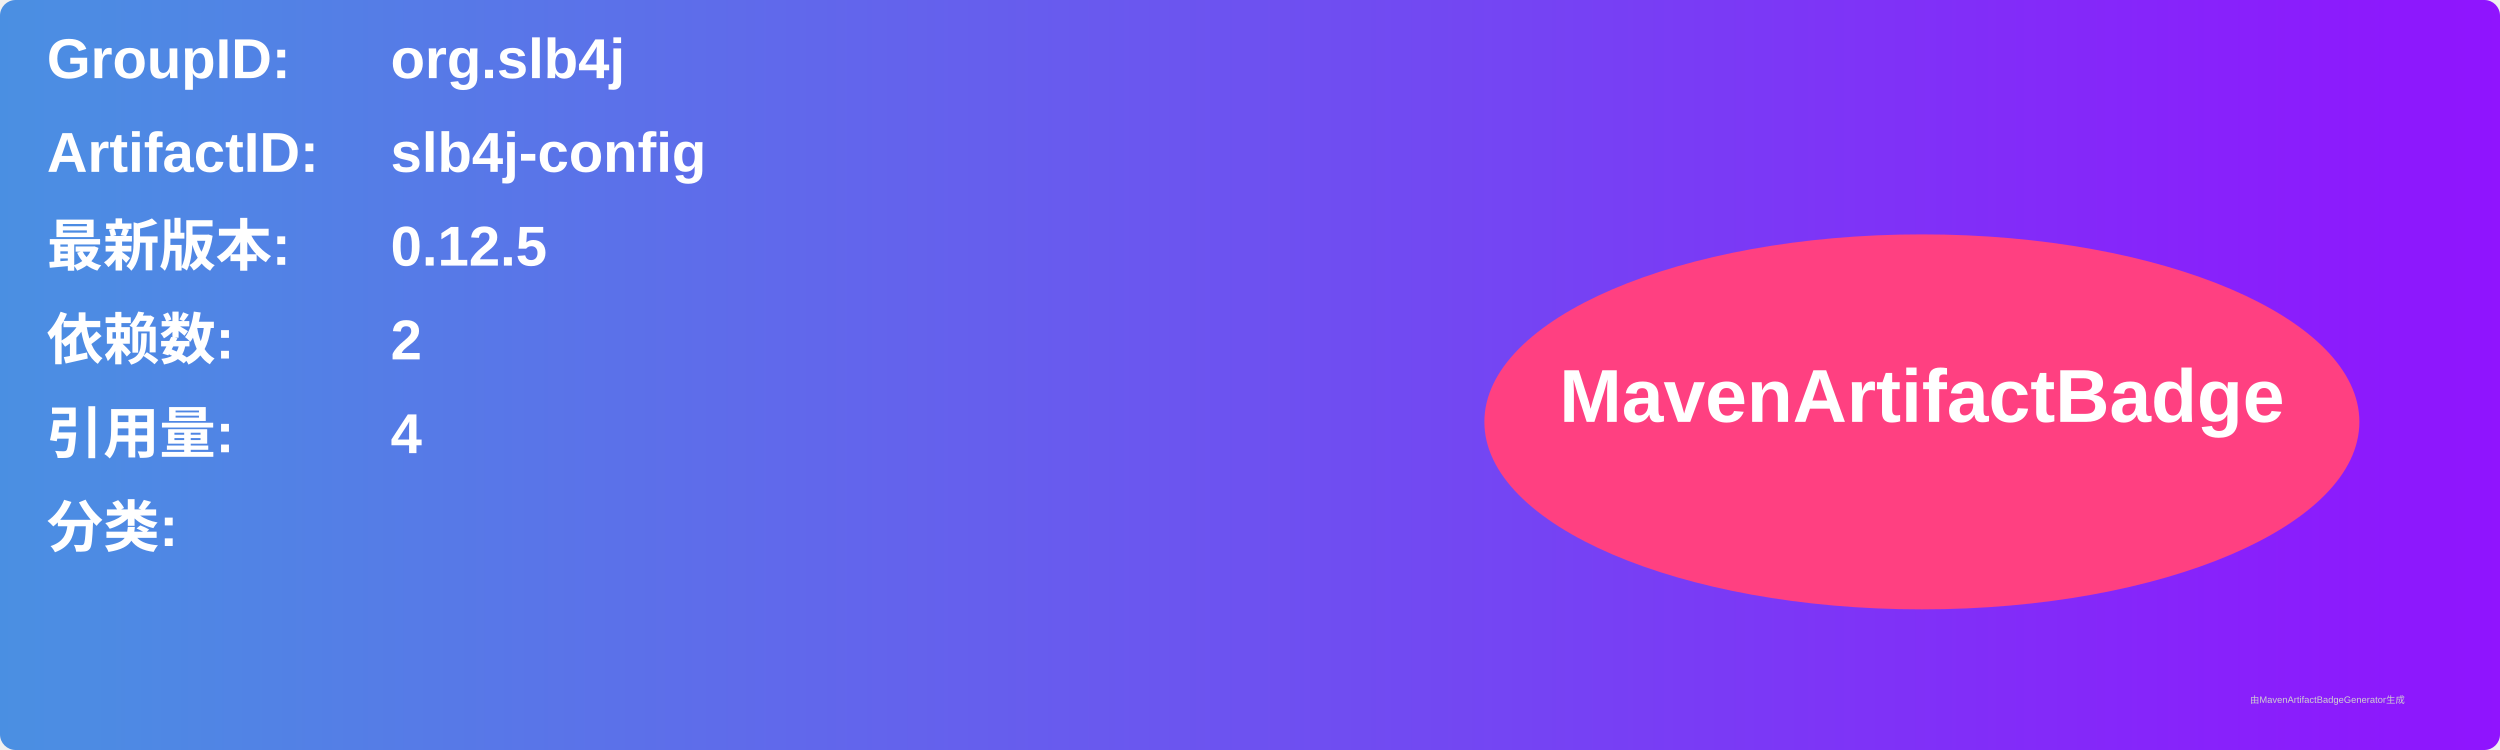
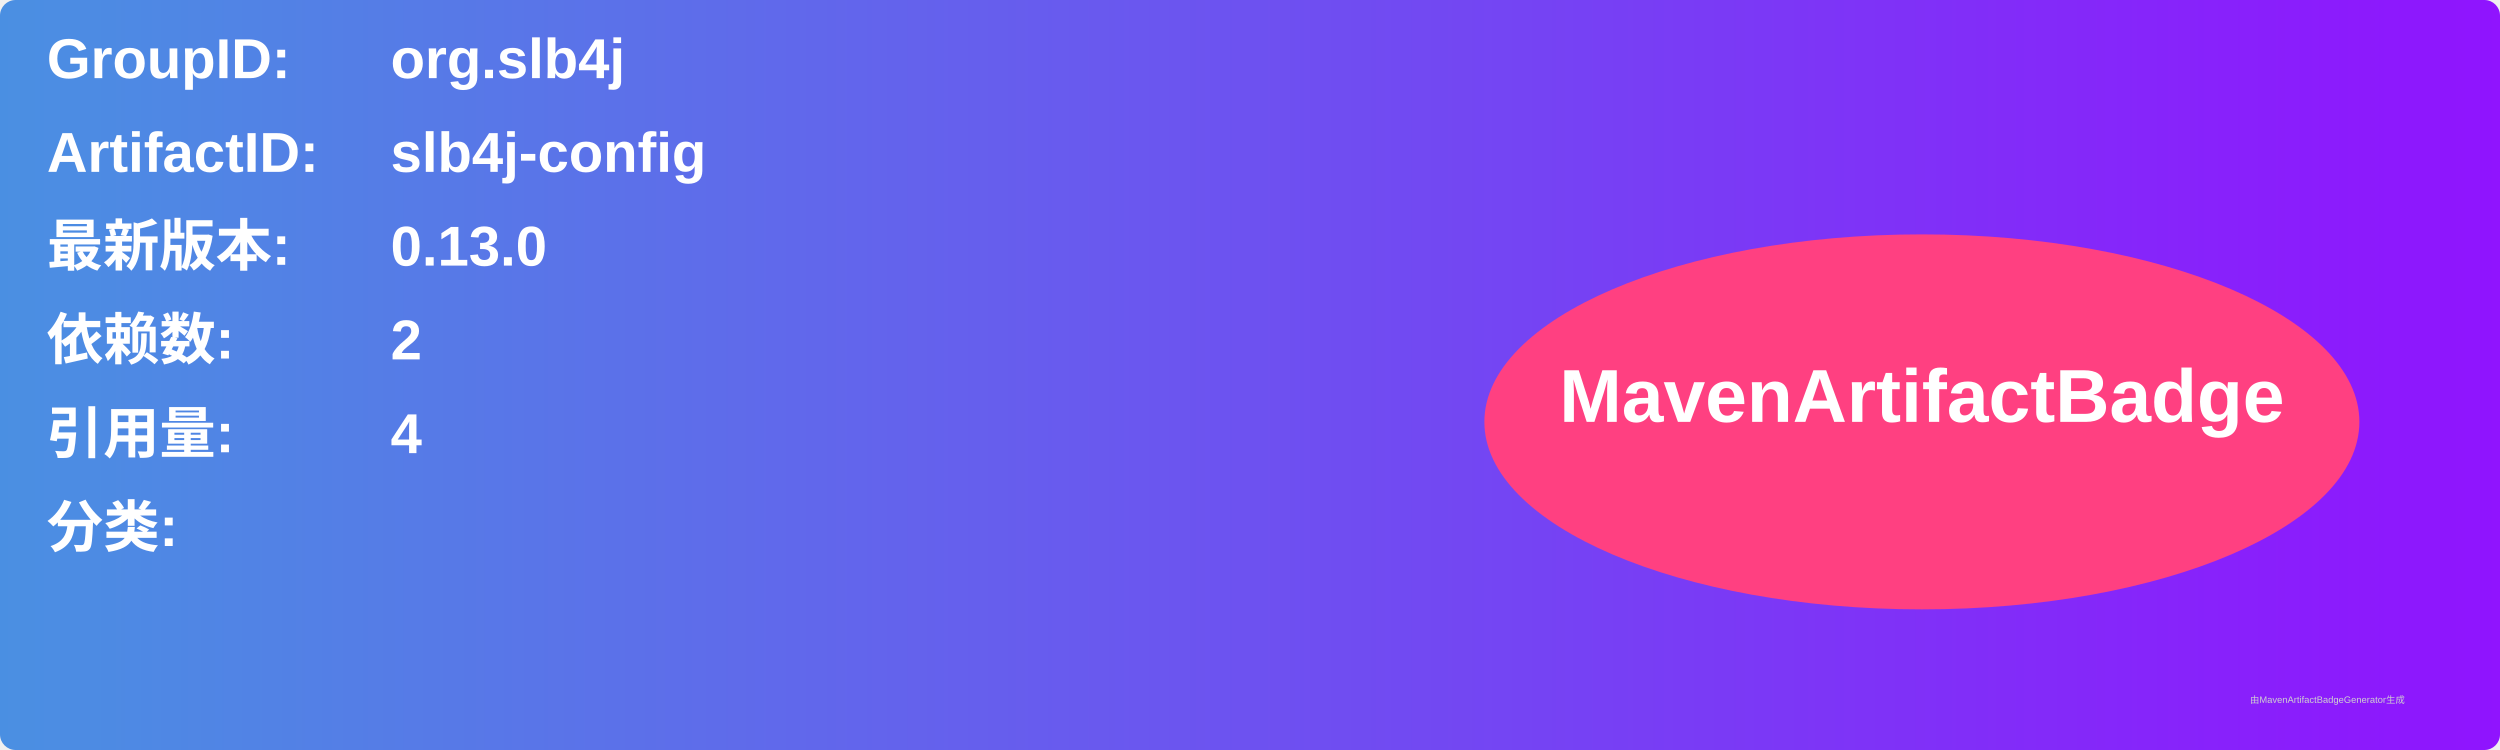
<svg xmlns="http://www.w3.org/2000/svg" width="800" height="240" viewBox="0 0 800 240">
  <linearGradient id="grad" x1="0%" y1="0%" x2="100%" y2="0%">
    <stop offset="0%" stop-color="#4a90e2" />
    <stop offset="100%" stop-color="#9013fe" />
  </linearGradient>
  <rect width="100%" height="100%" rx="5" ry="5" fill="url(#grad)" />
  <g transform="translate(15, 15)">
    <text x="0" y="10" font-family="Arial" font-size="18" fill="white" font-weight="bold" width="260">GroupID:</text>
    <text x="110" y="10" font-family="Arial" font-size="18" fill="white" font-weight="bold" width="460">org.slb4j</text>
    <text x="0" y="40" font-family="Arial" font-size="18" fill="white" font-weight="bold" width="260">ArtifactID:</text>
    <text x="110" y="40" font-family="Arial" font-size="18" fill="white" font-weight="bold" width="460">slb4j-config</text>
    <text x="0" y="70" font-family="Arial" font-size="18" fill="white" font-weight="bold">最新版本:</text>
    <text x="110" y="70" font-family="Arial" font-size="18" fill="white" font-weight="bold">
-       <tspan font-weight="bold">0.12.5</tspan>
+       <tspan font-weight="bold">0.13.0</tspan>
    </text>
    <text x="0" y="100" font-family="Arial" font-size="18" fill="white" font-weight="bold">依赖数: </text>
    <text x="110" y="100" font-family="Arial" font-size="18" fill="white">
      <tspan font-weight="bold">2</tspan>
    </text>
    <text x="0" y="130" font-family="Arial" font-size="18" fill="white" font-weight="bold">引用量: </text>
    <text x="110" y="130" font-family="Arial" font-size="18" fill="white">
      <tspan font-weight="bold">4</tspan>
    </text>
    <text x="0" y="160" font-family="Arial" font-size="18" fill="white" font-weight="bold">分类:</text>
    <text x="10" y="190" font-family="Arial" font-size="10" fill="white">
      <tspan font-weight="bold" />
    </text>
    <ellipse cx="600" cy="120" rx="140" ry="60" fill="#ff4081" />
    <text x="600" y="120" text-anchor="middle" font-family="Arial" font-size="24" fill="white" font-weight="bold">MavenArtifactBadge</text>
  </g>
  <text x="720" y="225" font-family="Arial" font-size="3" fill="#d0d0d0">由MavenArtifactBadgeGenerator生成</text>
</svg>
